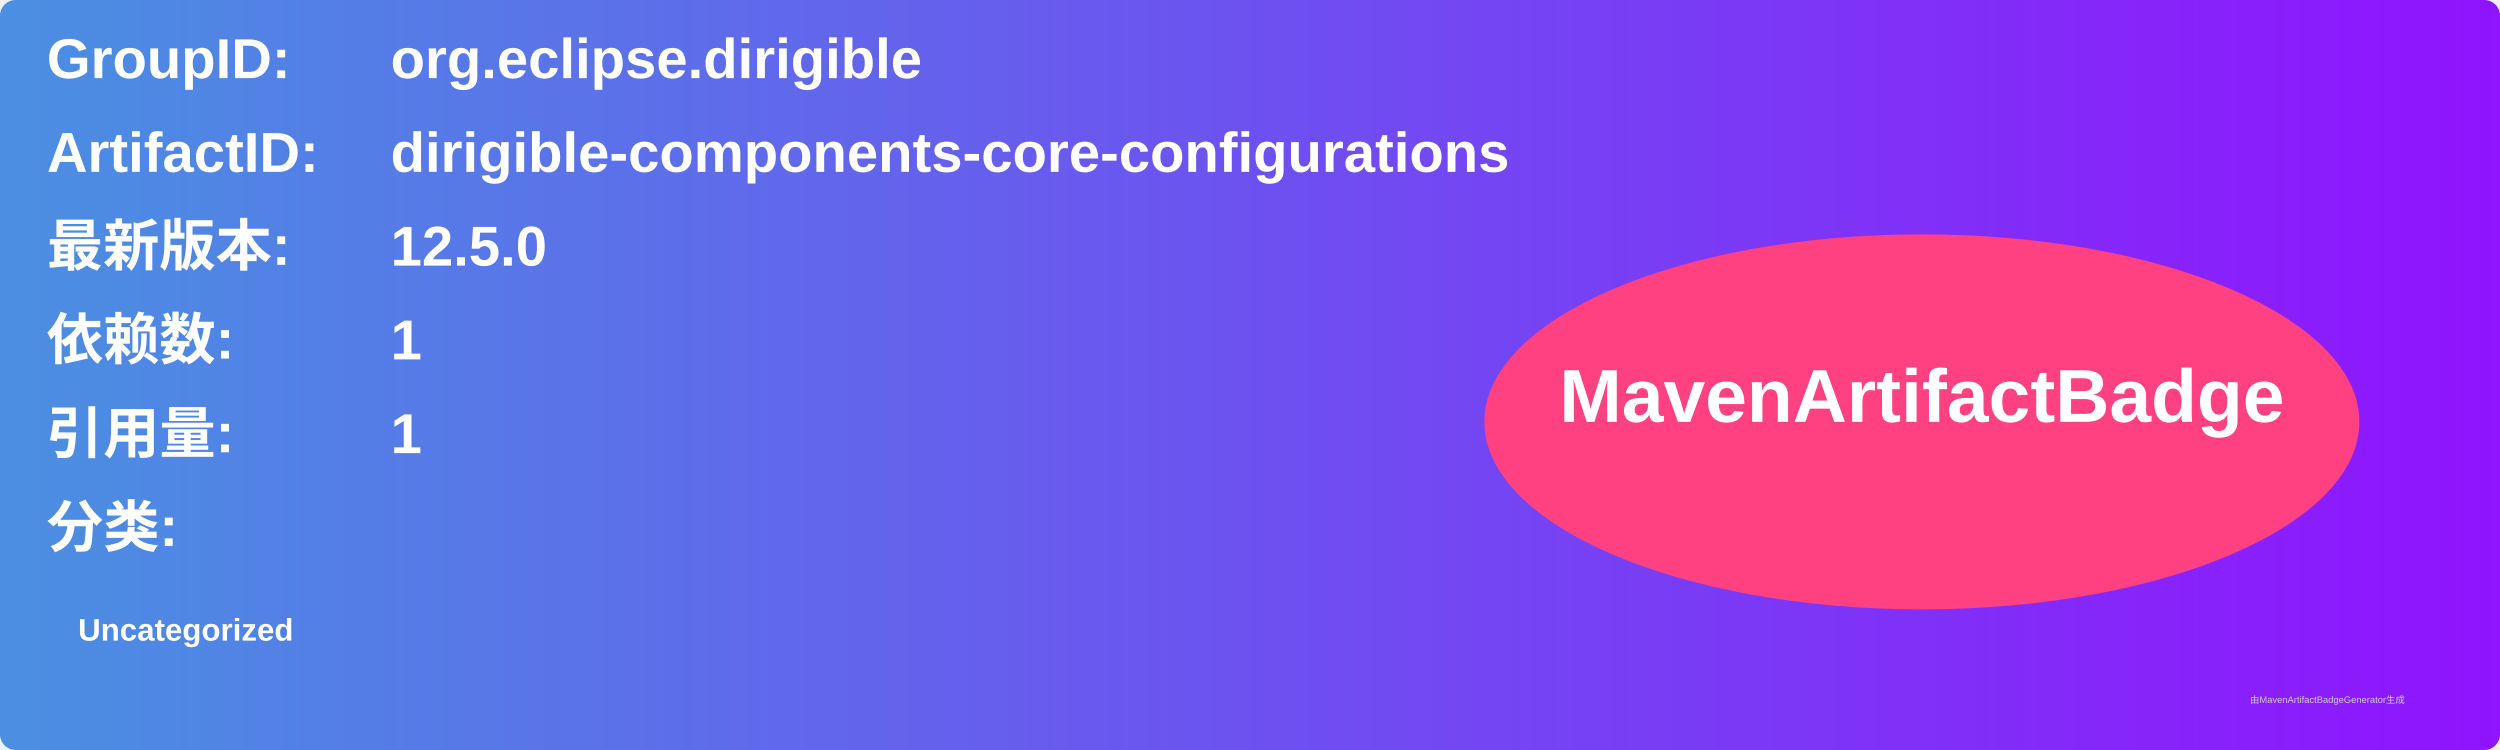
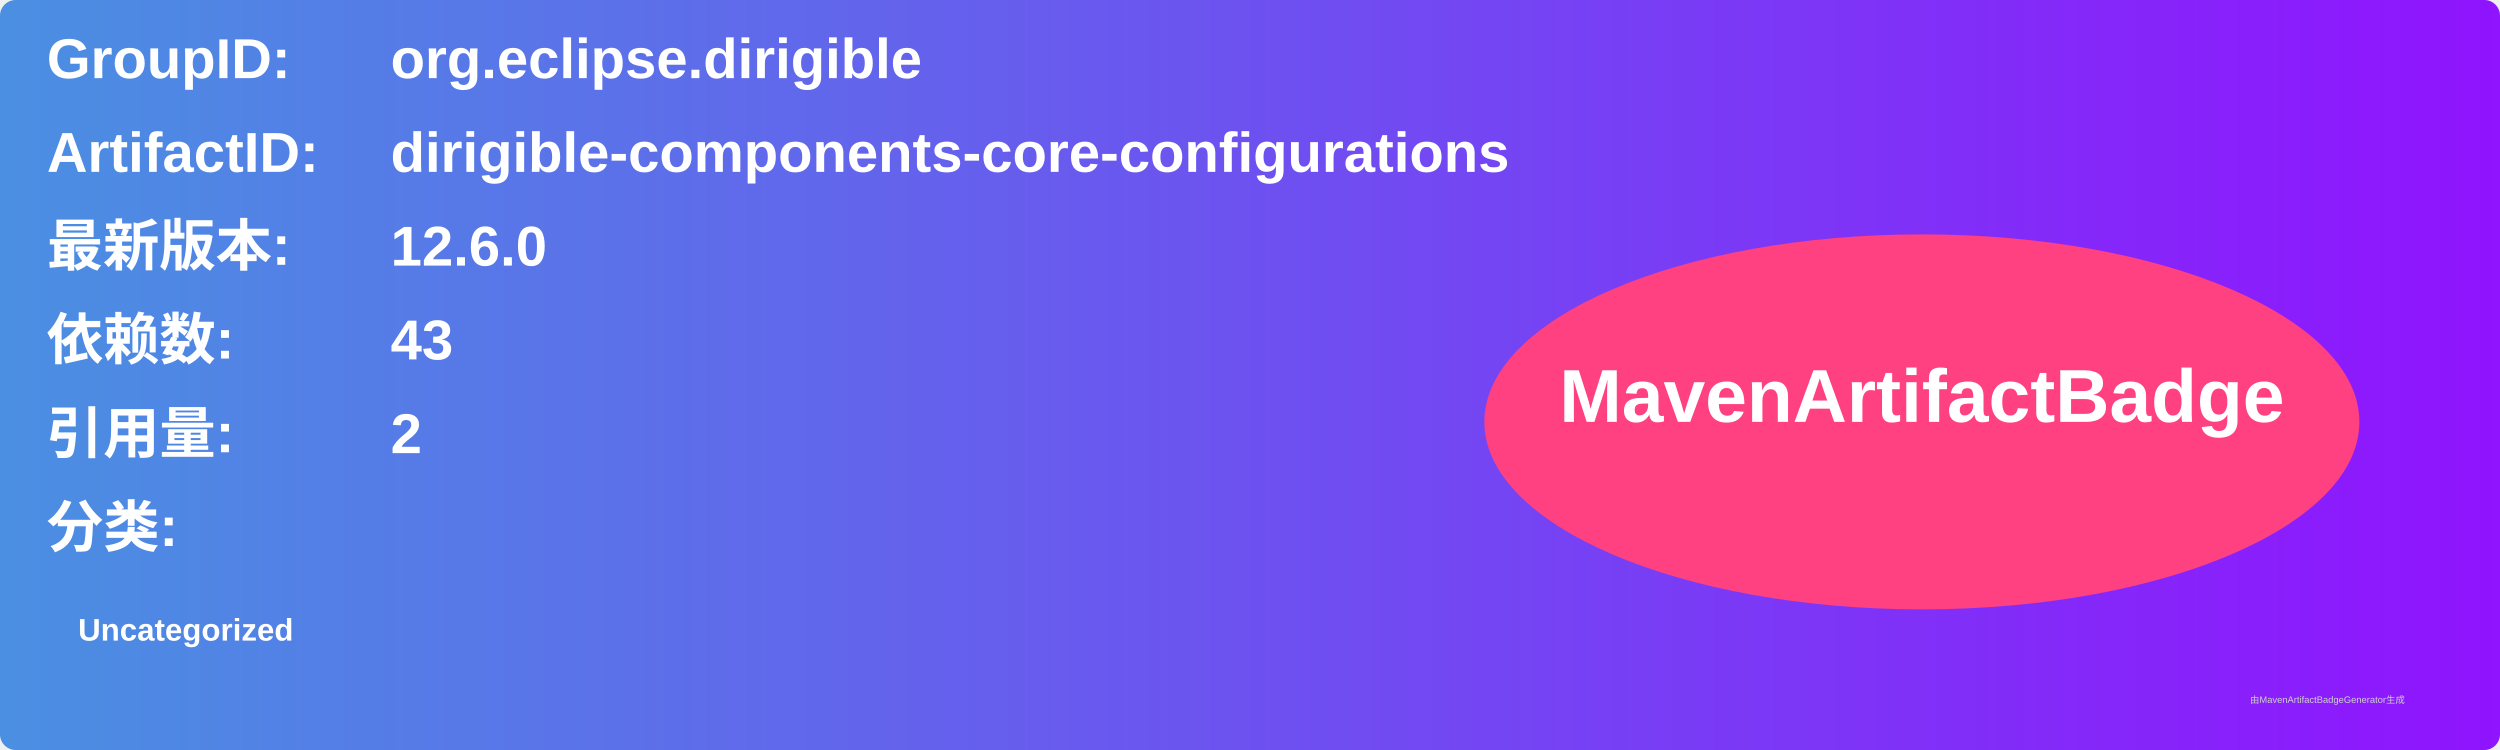
<svg xmlns="http://www.w3.org/2000/svg" width="800" height="240" viewBox="0 0 800 240">
  <linearGradient id="grad" x1="0%" y1="0%" x2="100%" y2="0%">
    <stop offset="0%" stop-color="#4a90e2" />
    <stop offset="100%" stop-color="#9013fe" />
  </linearGradient>
  <rect width="100%" height="100%" rx="5" ry="5" fill="url(#grad)" />
  <g transform="translate(15, 15)">
    <text x="0" y="10" font-family="Arial" font-size="18" fill="white" font-weight="bold" width="260">GroupID:</text>
    <text x="110" y="10" font-family="Arial" font-size="18" fill="white" font-weight="bold" width="460">org.eclipse.dirigible</text>
    <text x="0" y="40" font-family="Arial" font-size="18" fill="white" font-weight="bold" width="260">ArtifactID:</text>
    <text x="110" y="40" font-family="Arial" font-size="18" fill="white" font-weight="bold" width="460">dirigible-components-core-configurations</text>
    <text x="0" y="70" font-family="Arial" font-size="18" fill="white" font-weight="bold">最新版本:</text>
    <text x="110" y="70" font-family="Arial" font-size="18" fill="white" font-weight="bold">
-       <tspan font-weight="bold">12.5.0</tspan>
+       <tspan font-weight="bold">12.6.0</tspan>
    </text>
    <text x="0" y="100" font-family="Arial" font-size="18" fill="white" font-weight="bold">依赖数: </text>
    <text x="110" y="100" font-family="Arial" font-size="18" fill="white">
-       <tspan font-weight="bold">1</tspan>
+       <tspan font-weight="bold">43</tspan>
    </text>
    <text x="0" y="130" font-family="Arial" font-size="18" fill="white" font-weight="bold">引用量: </text>
    <text x="110" y="130" font-family="Arial" font-size="18" fill="white">
-       <tspan font-weight="bold">1</tspan>
+       <tspan font-weight="bold">2</tspan>
    </text>
    <text x="0" y="160" font-family="Arial" font-size="18" fill="white" font-weight="bold">分类:</text>
    <text x="10" y="190" font-family="Arial" font-size="10" fill="white">
      <tspan font-weight="bold">Uncategorized</tspan>
    </text>
    <ellipse cx="600" cy="120" rx="140" ry="60" fill="#ff4081" />
    <text x="600" y="120" text-anchor="middle" font-family="Arial" font-size="24" fill="white" font-weight="bold">MavenArtifactBadge</text>
  </g>
  <text x="720" y="225" font-family="Arial" font-size="3" fill="#d0d0d0">由MavenArtifactBadgeGenerator生成</text>
</svg>
